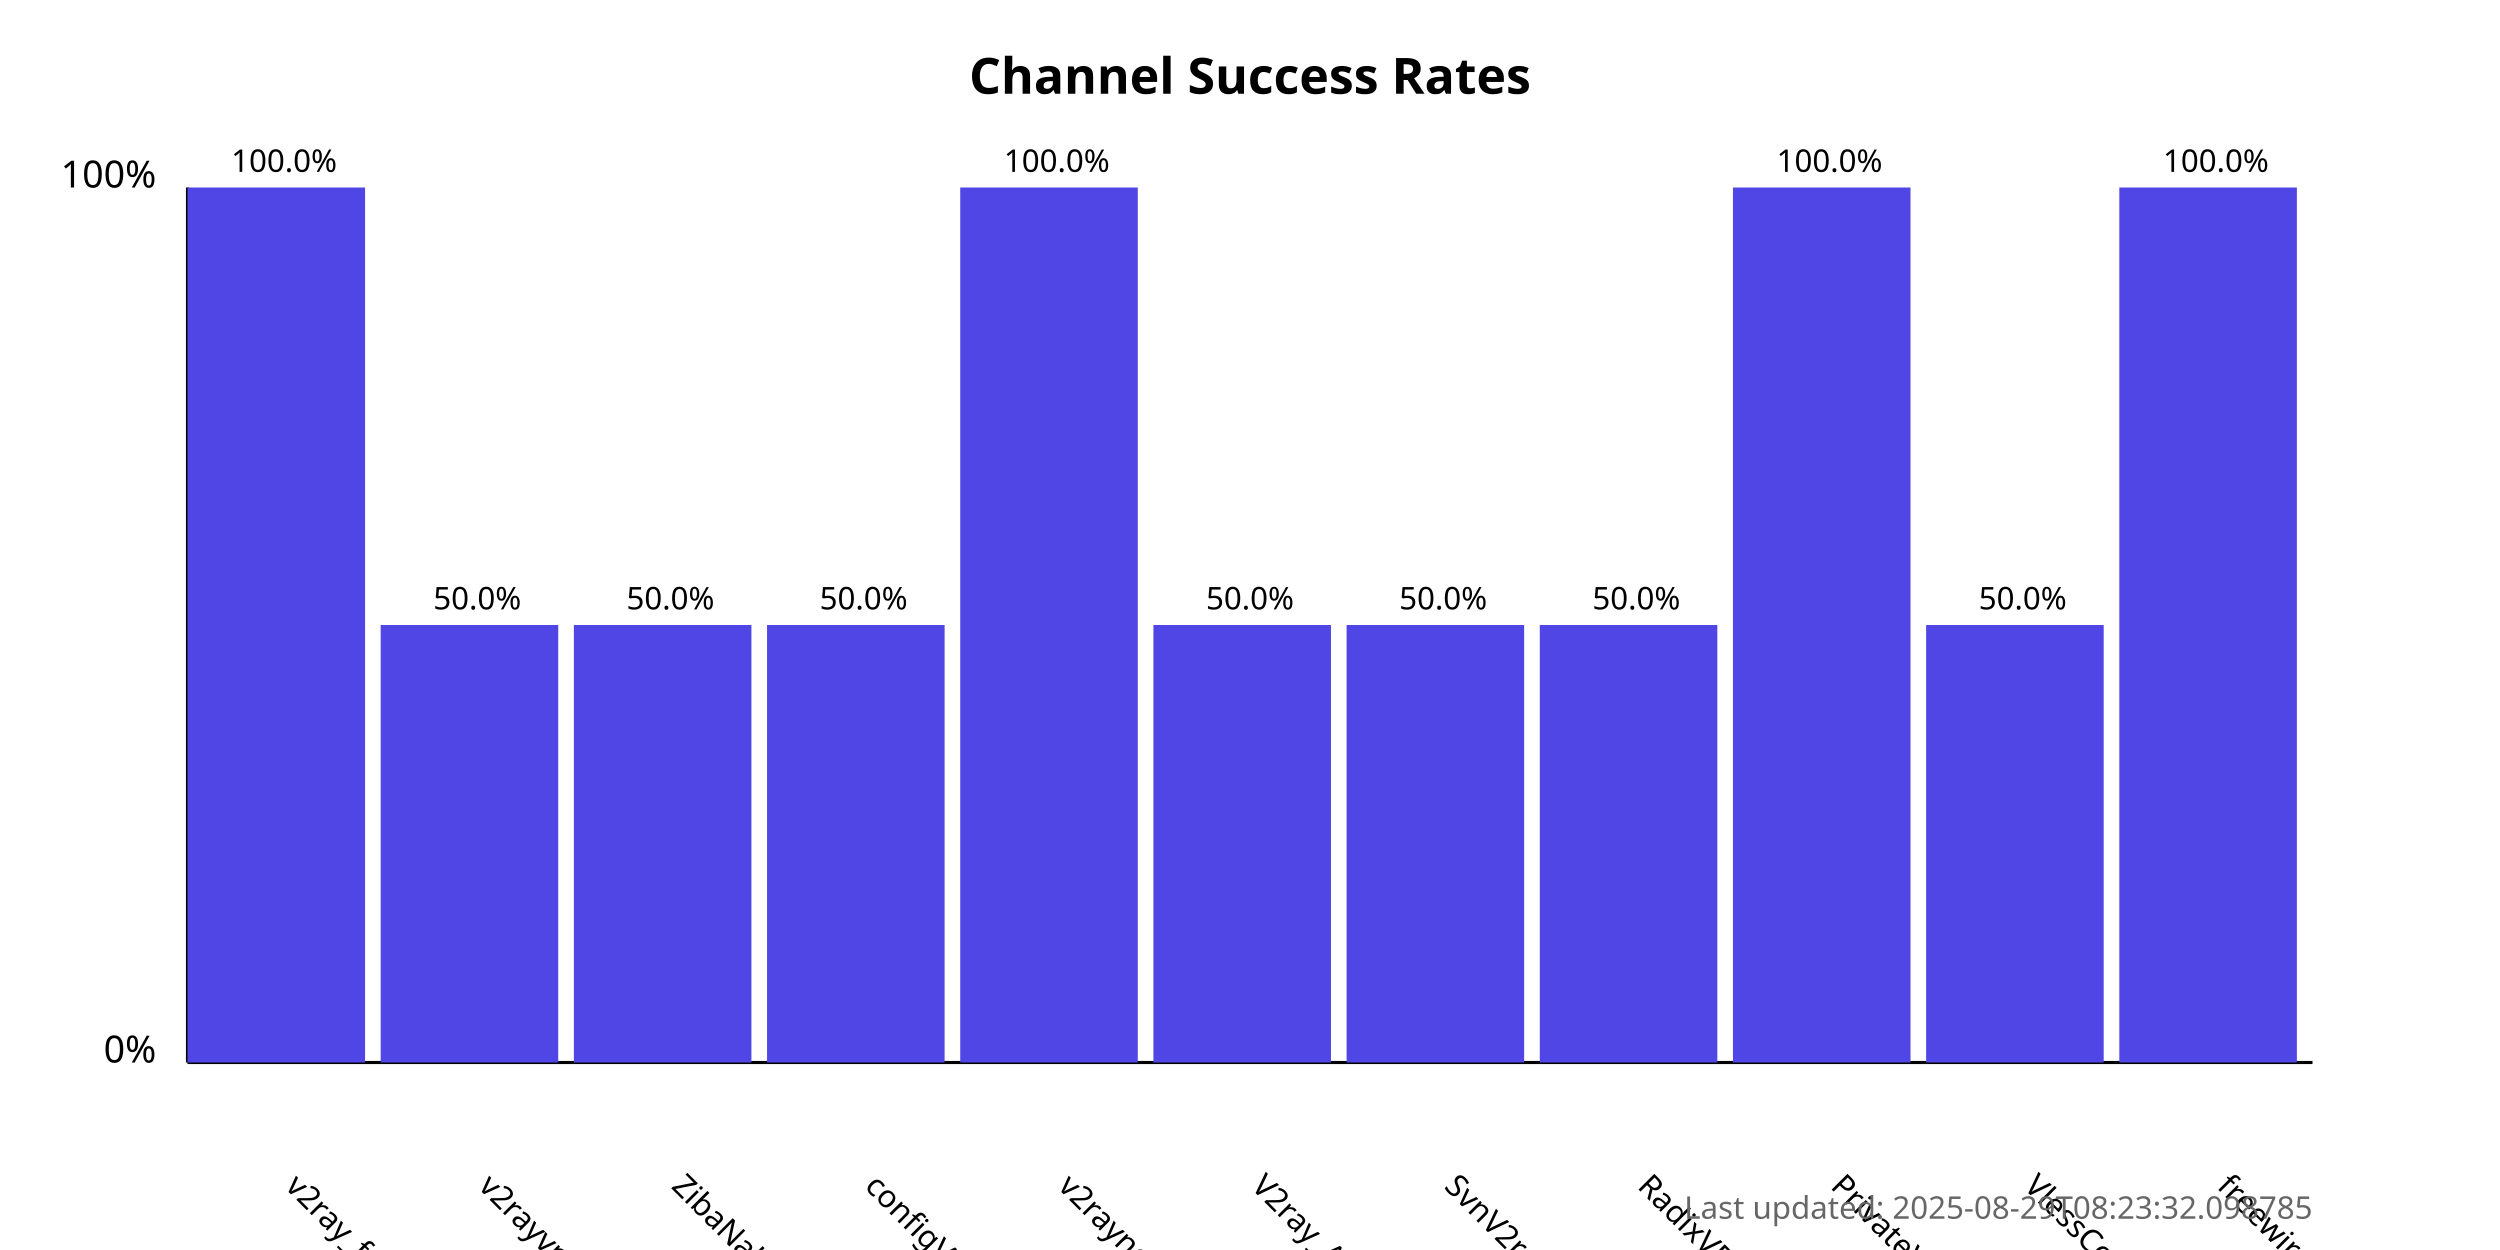
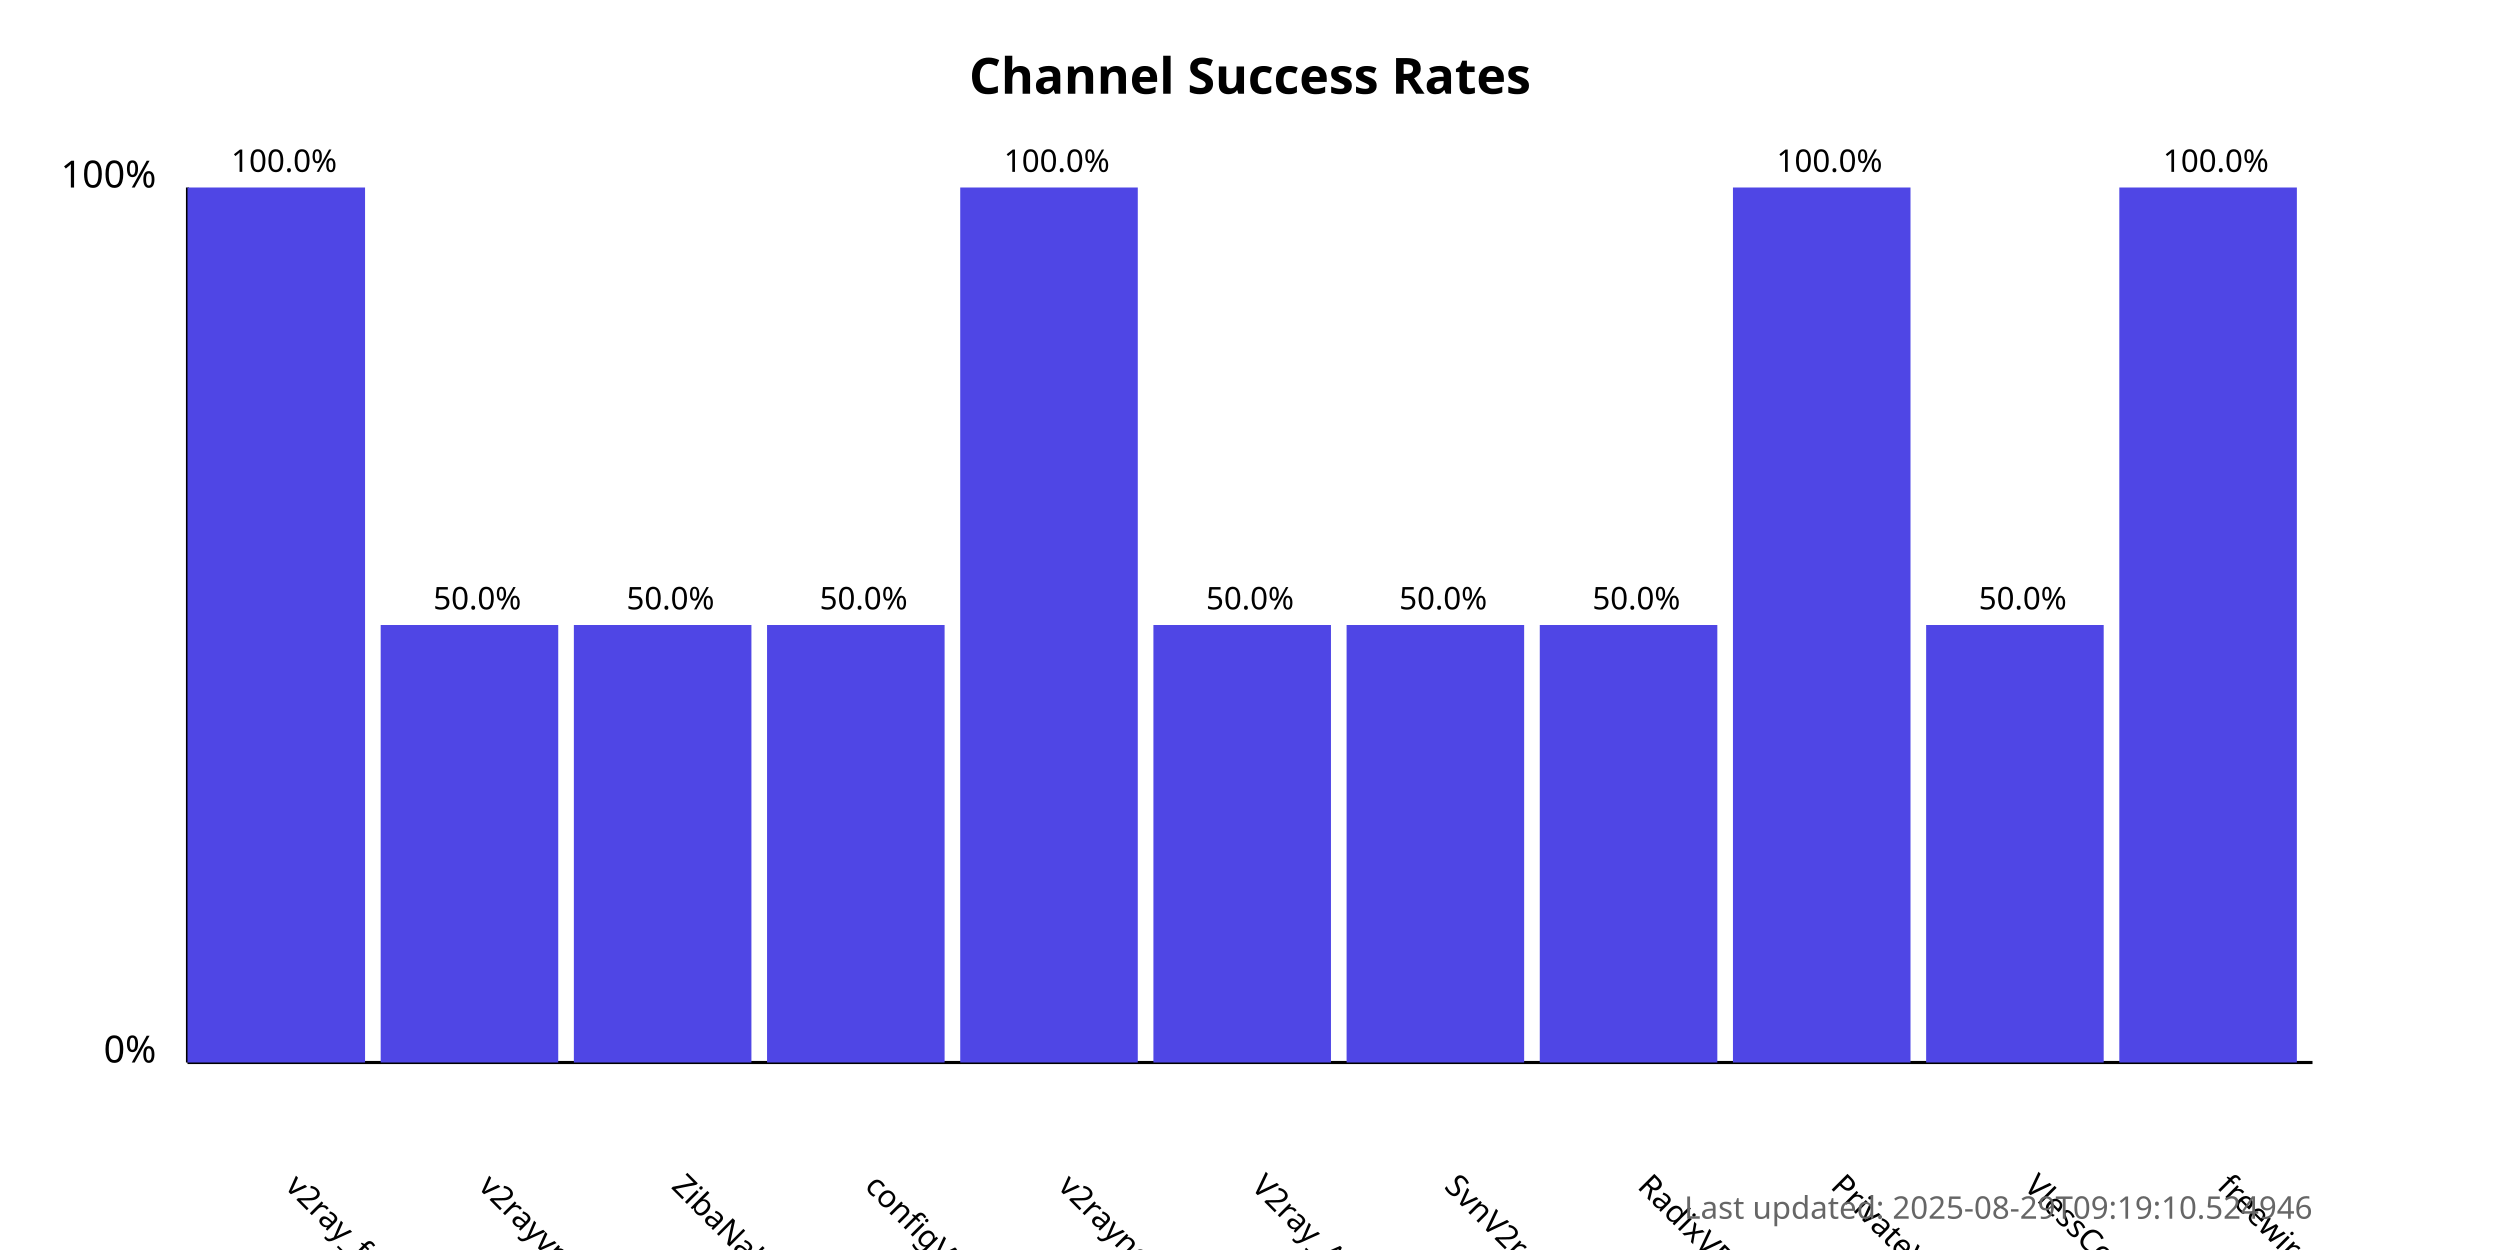
<svg xmlns="http://www.w3.org/2000/svg" width="800" height="400">
  <style>
            .chart-title { font: bold 16px sans-serif; }
            .axis-label { font: 12px sans-serif; }
            .tick-label { font: 10px sans-serif; }
            .bar { fill: #4f46e5; }
            .bar:hover { fill: #6366f1; }
            .timestamp { font: 10px sans-serif; fill: #666; }
        </style>
  <text x="400.0" y="30" text-anchor="middle" class="chart-title">
            Channel Success Rates
        </text>
  <line x1="60" y1="340" x2="60" y2="60" stroke="black" stroke-width="1" />
  <line x1="60" y1="340" x2="740" y2="340" stroke="black" stroke-width="1" />
  <text x="50" y="340" text-anchor="end" class="axis-label">0%</text>
  <text x="50" y="60" text-anchor="end" class="axis-label">100%</text>
  <g>
    <rect x="60" y="60.0" width="56.818" height="280.0" class="bar" />
    <text x="90.909" y="380" transform="rotate(45, 90.90909, 380)" text-anchor="start" class="tick-label">
                v2ray_free_conf
            </text>
    <text x="90.909" y="55.0" text-anchor="middle" class="tick-label">
                100.0%
            </text>
  </g>
  <g>
    <rect x="121.818" y="200.0" width="56.818" height="140.0" class="bar" />
    <text x="152.727" y="380" transform="rotate(45, 152.7273, 380)" text-anchor="start" class="tick-label">
                v2rayvpno
            </text>
    <text x="152.727" y="195.0" text-anchor="middle" class="tick-label">
                50.0%
            </text>
  </g>
  <g>
    <rect x="183.636" y="200.0" width="56.818" height="140.0" class="bar" />
    <text x="214.545" y="380" transform="rotate(45, 214.5455, 380)" text-anchor="start" class="tick-label">
                ZibaNabz
            </text>
    <text x="214.545" y="195.0" text-anchor="middle" class="tick-label">
                50.0%
            </text>
  </g>
  <g>
    <rect x="245.455" y="200.0" width="56.818" height="140.0" class="bar" />
    <text x="276.364" y="380" transform="rotate(45, 276.3636, 380)" text-anchor="start" class="tick-label">
                configV2rayForFree
            </text>
    <text x="276.364" y="195.0" text-anchor="middle" class="tick-label">
                50.0%
            </text>
  </g>
  <g>
    <rect x="307.273" y="60.0" width="56.818" height="280.0" class="bar" />
    <text x="338.182" y="380" transform="rotate(45, 338.1818, 380)" text-anchor="start" class="tick-label">
                v2rayngvpn
            </text>
    <text x="338.182" y="55.0" text-anchor="middle" class="tick-label">
                100.0%
            </text>
  </g>
  <g>
    <rect x="369.091" y="200.0" width="56.818" height="140.0" class="bar" />
    <text x="400.0" y="380" transform="rotate(45, 400.0, 380)" text-anchor="start" class="tick-label">
                V2ray_Alpha
            </text>
    <text x="400.0" y="195.0" text-anchor="middle" class="tick-label">
                50.0%
            </text>
  </g>
  <g>
    <rect x="430.909" y="200.0" width="56.818" height="140.0" class="bar" />
    <text x="461.818" y="380" transform="rotate(45, 461.8182, 380)" text-anchor="start" class="tick-label">
                SvnV2ray
            </text>
    <text x="461.818" y="195.0" text-anchor="middle" class="tick-label">
                50.0%
            </text>
  </g>
  <g>
    <rect x="492.727" y="200.0" width="56.818" height="140.0" class="bar" />
    <text x="523.636" y="380" transform="rotate(45, 523.6364, 380)" text-anchor="start" class="tick-label">
                RadixVPN
            </text>
    <text x="523.636" y="195.0" text-anchor="middle" class="tick-label">
                50.0%
            </text>
  </g>
  <g>
    <rect x="554.545" y="60.0" width="56.818" height="280.0" class="bar" />
    <text x="585.455" y="380" transform="rotate(45, 585.4545, 380)" text-anchor="start" class="tick-label">
                PrivateVPNs
            </text>
    <text x="585.455" y="55.0" text-anchor="middle" class="tick-label">
                100.0%
            </text>
  </g>
  <g>
    <rect x="616.364" y="200.0" width="56.818" height="140.0" class="bar" />
    <text x="647.273" y="380" transform="rotate(45, 647.2727, 380)" text-anchor="start" class="tick-label">
                VlessConfig
            </text>
    <text x="647.273" y="195.0" text-anchor="middle" class="tick-label">
                50.0%
            </text>
  </g>
  <g>
    <rect x="678.182" y="60.0" width="56.818" height="280.0" class="bar" />
    <text x="709.091" y="380" transform="rotate(45, 709.0909, 380)" text-anchor="start" class="tick-label">
                freewireguard
            </text>
    <text x="709.091" y="55.0" text-anchor="middle" class="tick-label">
                100.0%
            </text>
  </g>
  <text x="740" y="390" text-anchor="end" class="timestamp">
-             Last updated: 2025-08-29T08:23:32.098785
+             Last updated: 2025-08-29T09:19:10.524946
        </text>
</svg>
